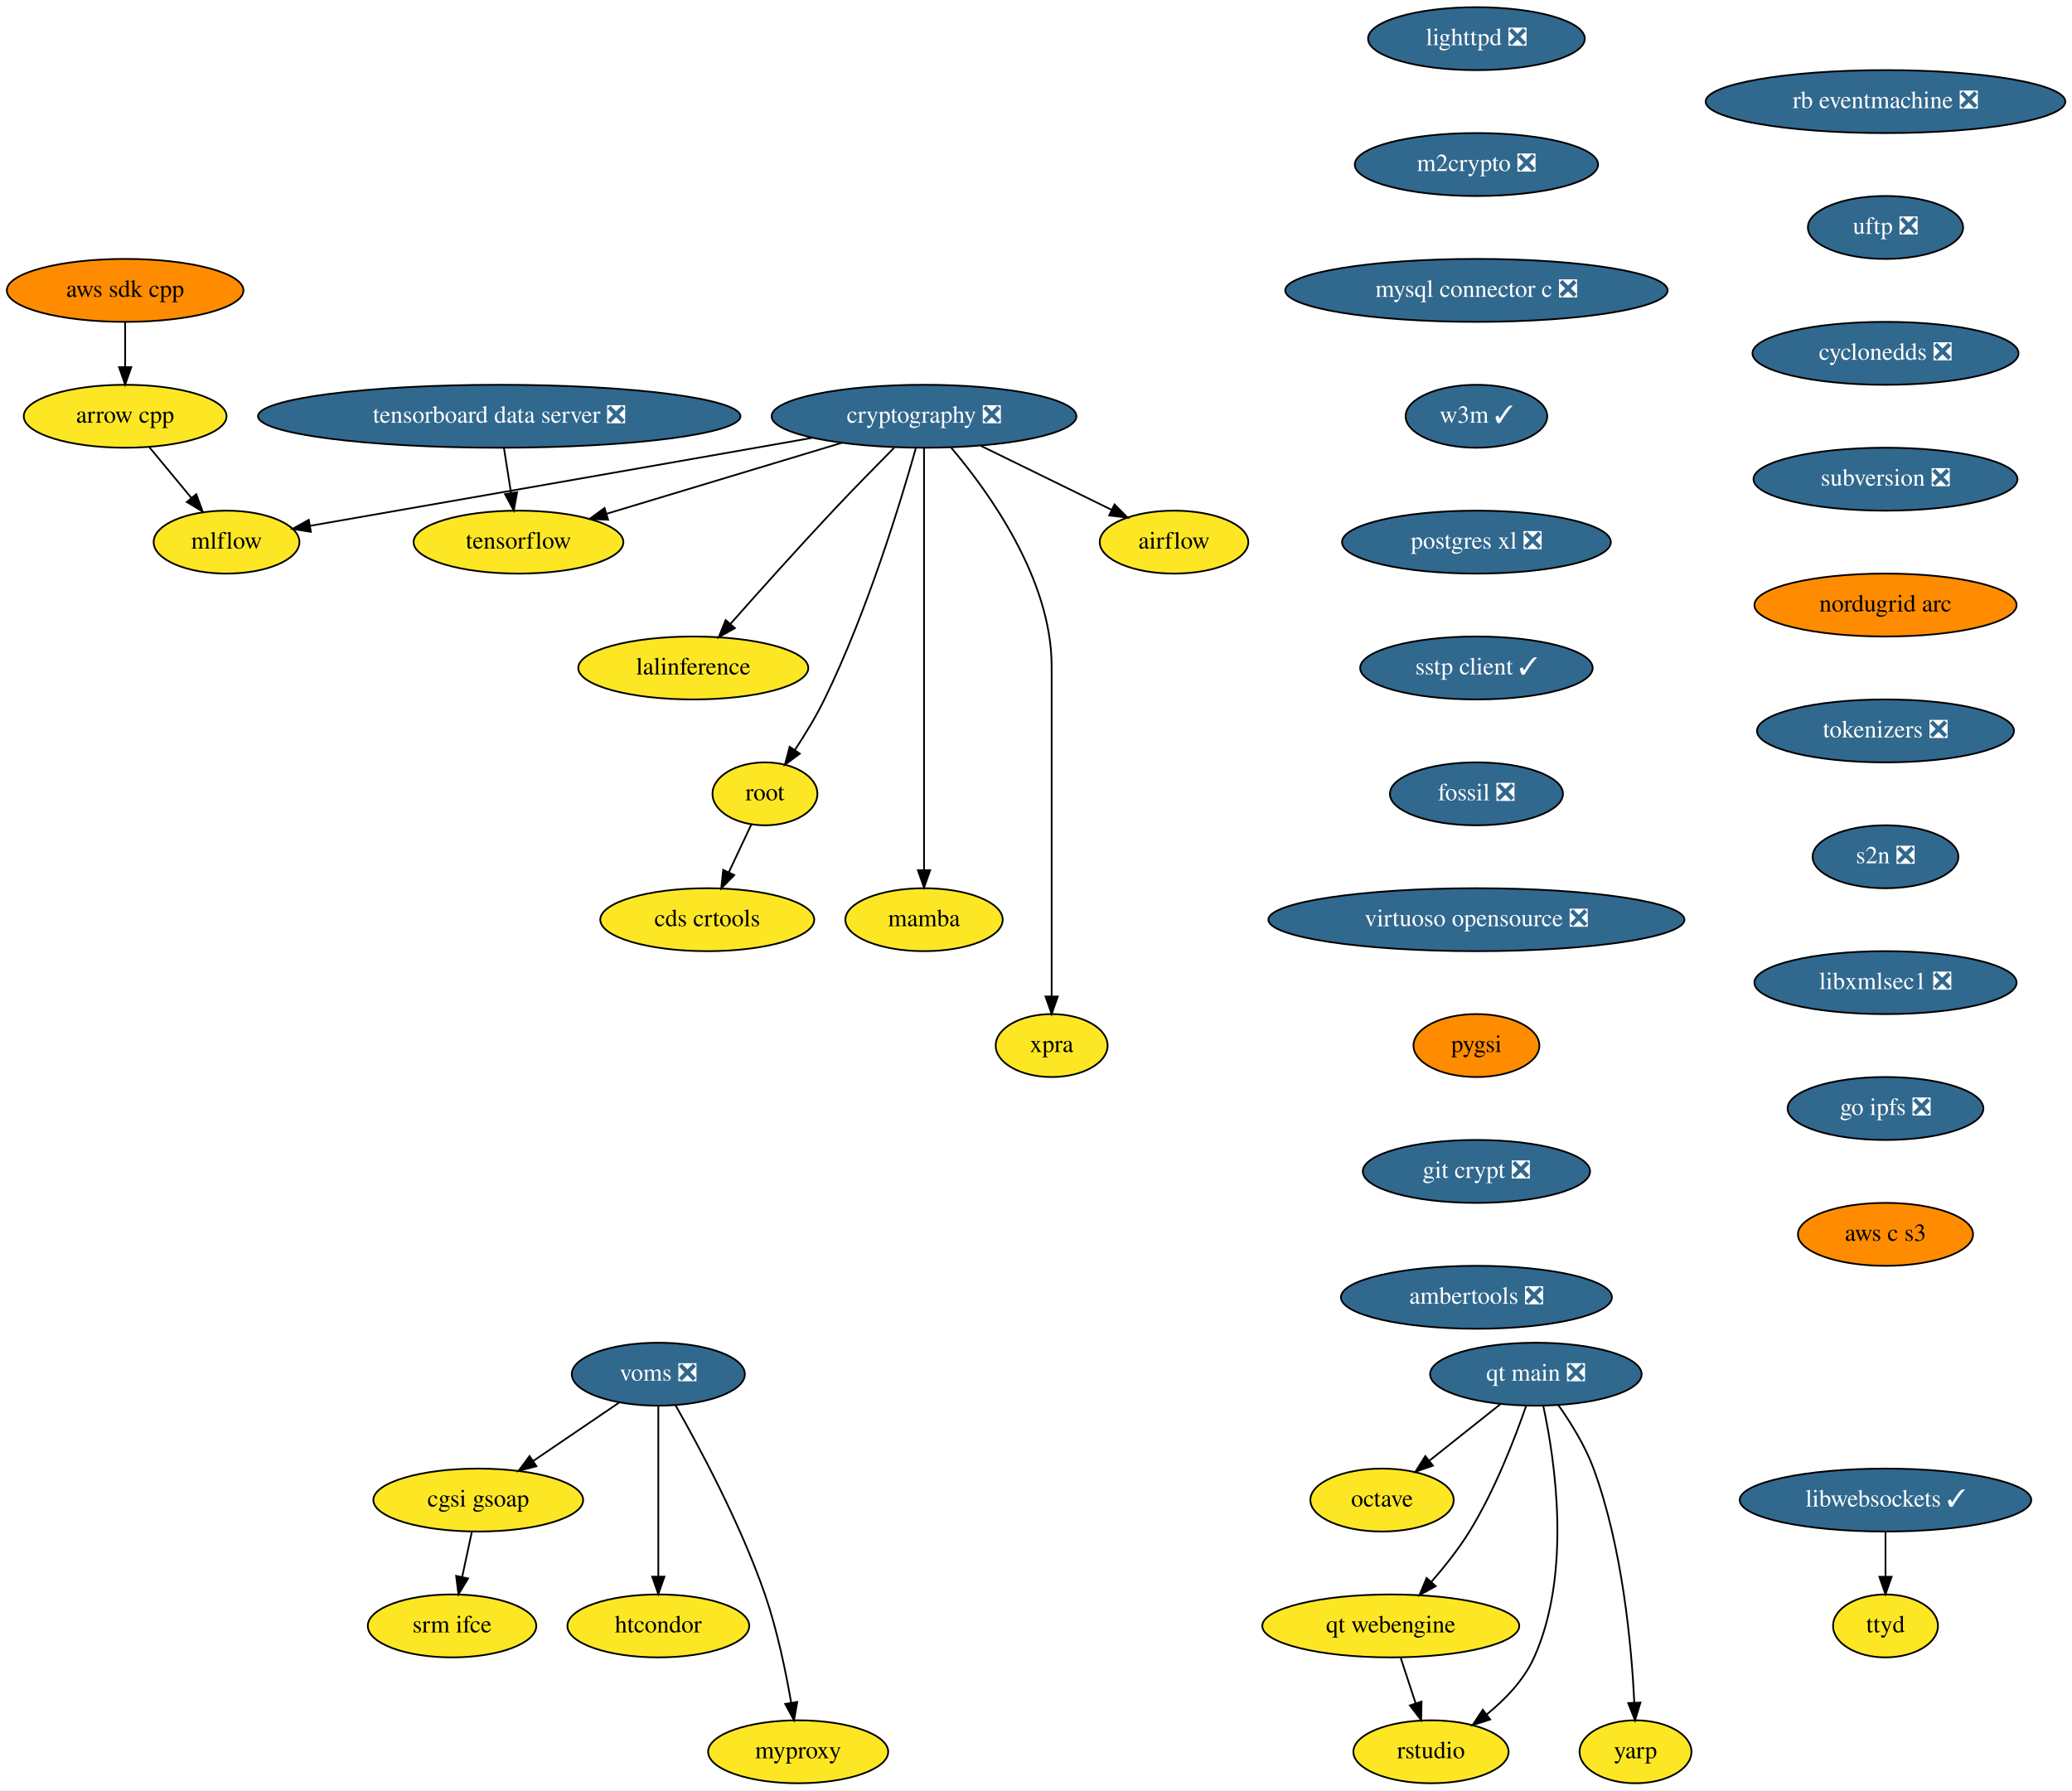
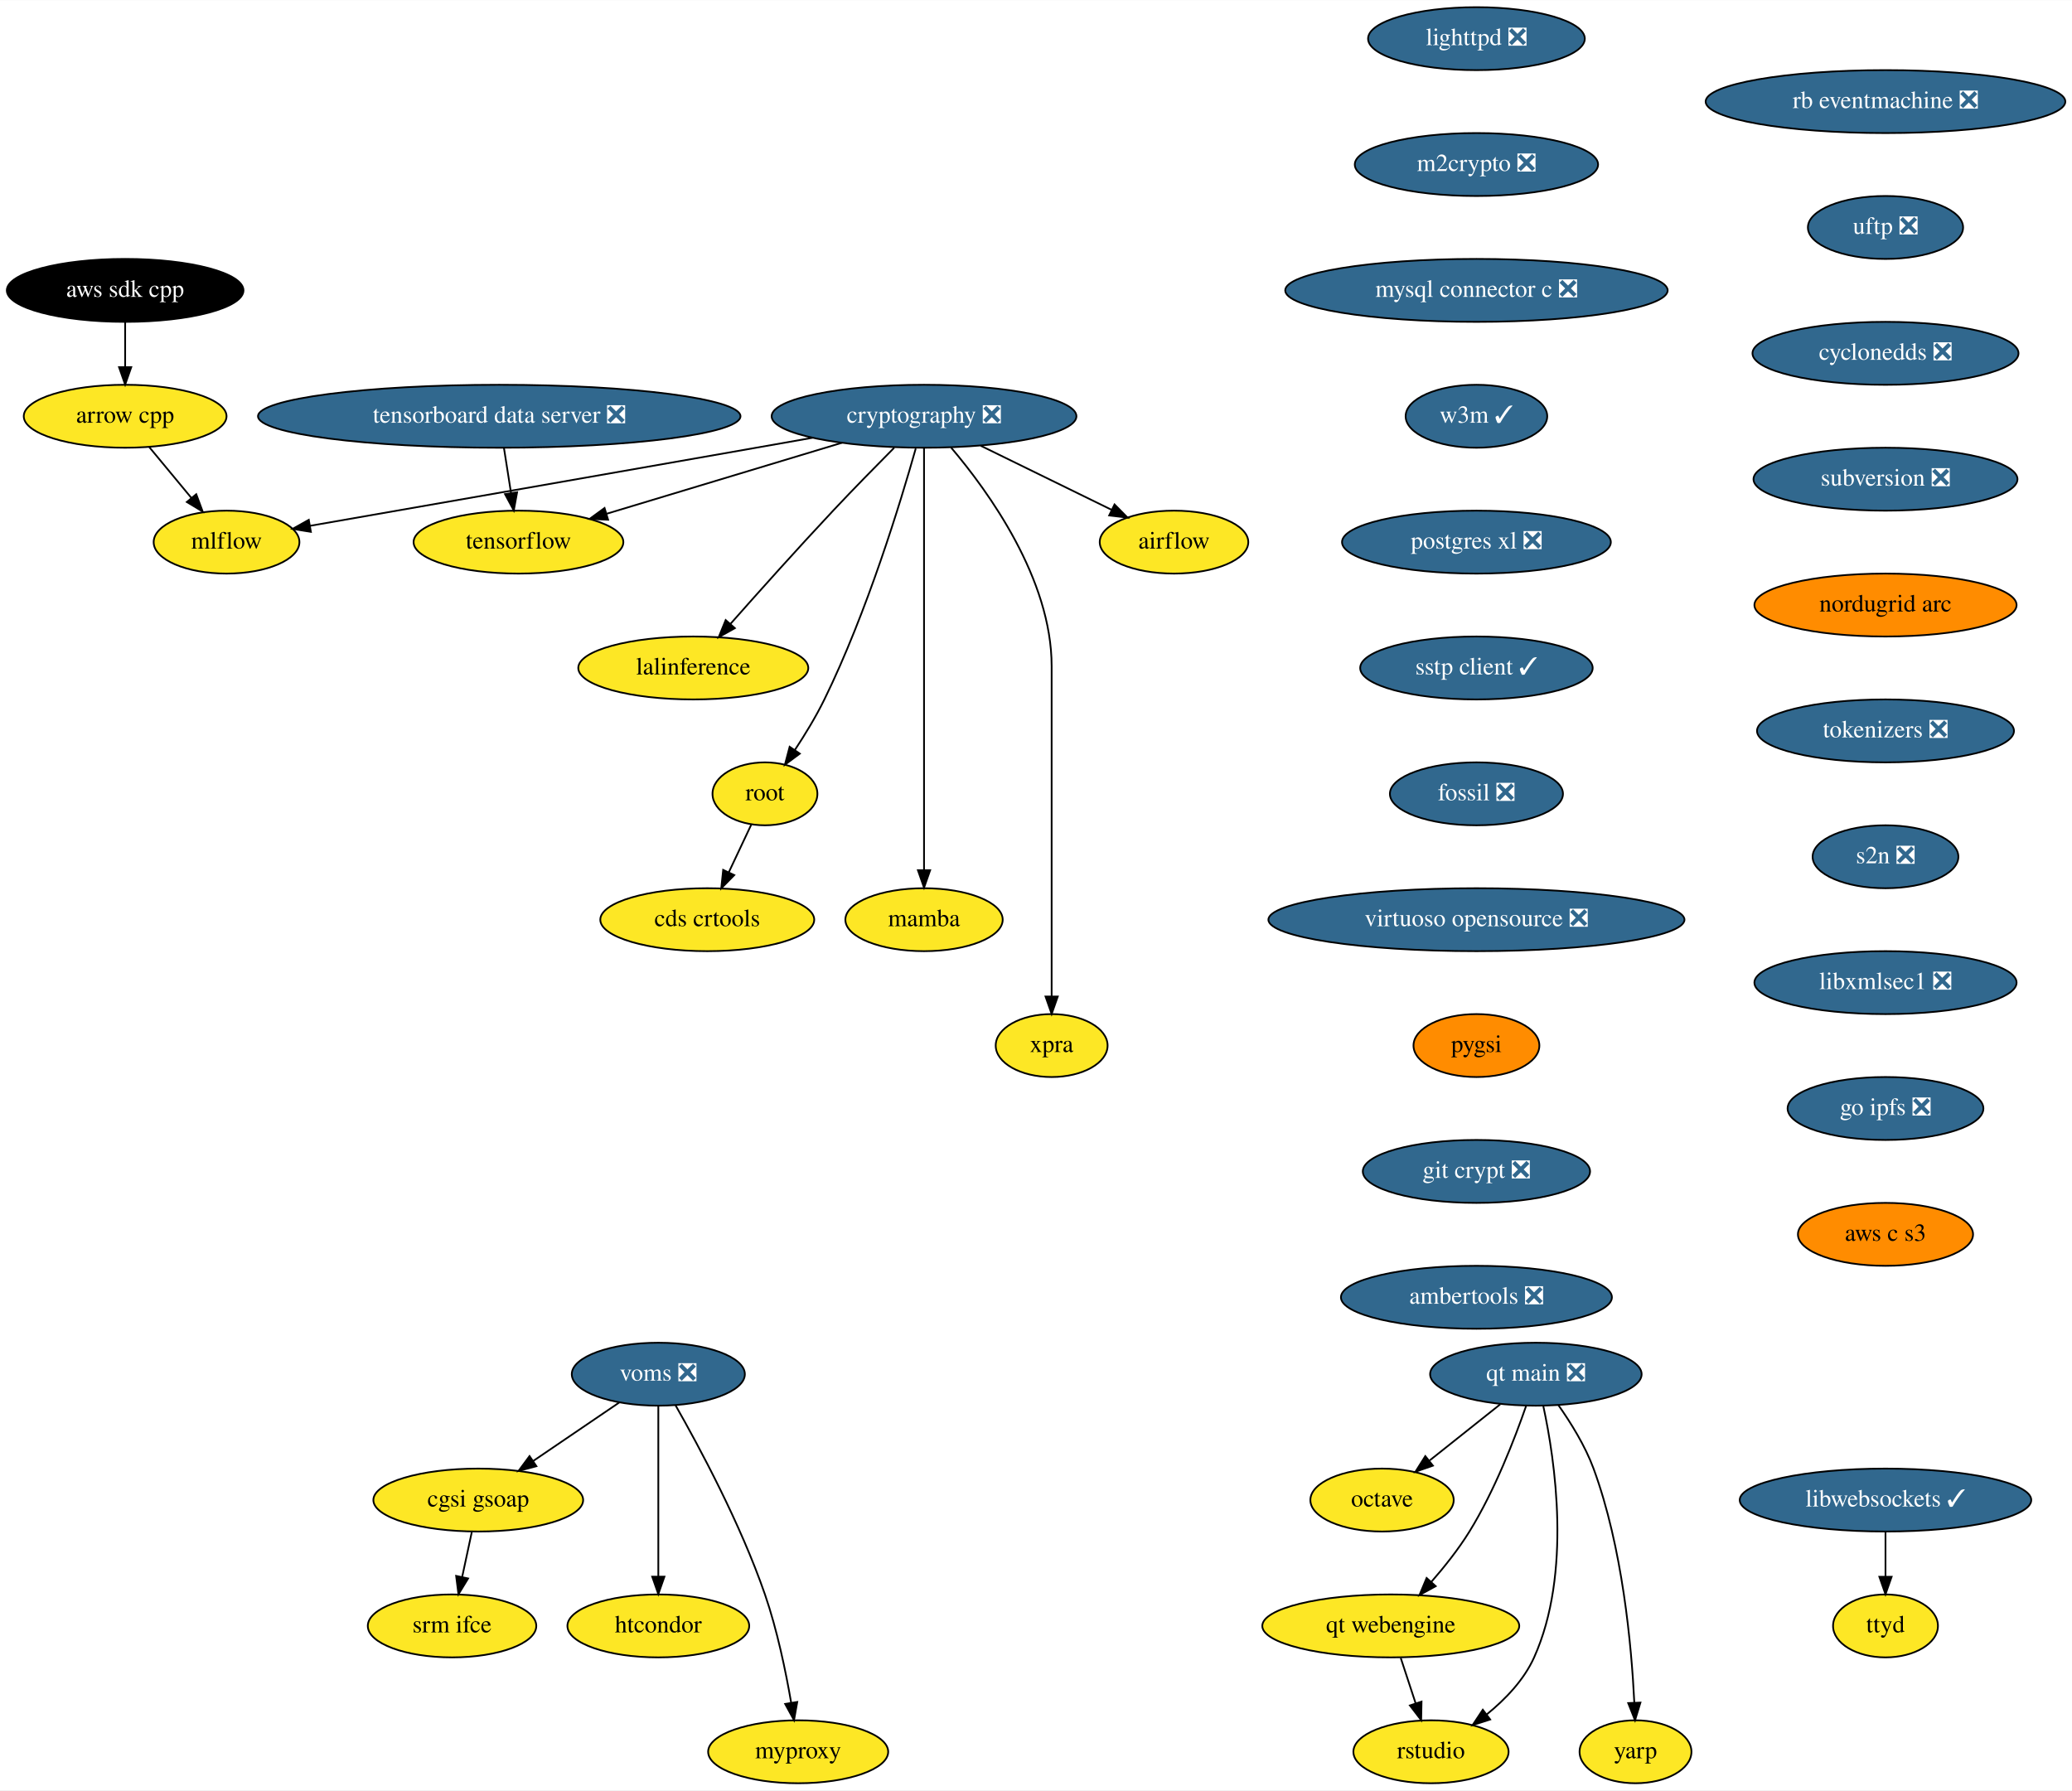
<svg xmlns="http://www.w3.org/2000/svg" xmlns:xlink="http://www.w3.org/1999/xlink" width="1185pt" height="1024pt" viewBox="0.00 0.00 1185.28 1024.00">
  <g id="graph0" class="graph" transform="scale(1 1) rotate(0) translate(4 1020)">
    <polygon fill="white" stroke="none" points="-4,4 -4,-1020 1181.28,-1020 1181.28,4 -4,4" />
    <g id="node1" class="node">
      <g id="a_node1">
        <a xlink:href="https://github.com/conda-forge/airflow-feedstock" xlink:title="airflow">
          <ellipse fill="#fde725" stroke="black" cx="667.59" cy="-710" rx="42.49" ry="18" />
          <text text-anchor="middle" x="667.59" y="-706.3" font-family="Times,serif" font-size="14.00">airflow</text>
        </a>
      </g>
    </g>
    <g id="node2" class="node">
      <g id="a_node2">
        <a xlink:href="https://github.com/conda-forge/arrow-cpp-feedstock" xlink:title="arrow cpp">
          <ellipse fill="#fde725" stroke="black" cx="67.59" cy="-782" rx="58" ry="18" />
          <text text-anchor="middle" x="67.59" y="-778.3" font-family="Times,serif" font-size="14.00">arrow cpp</text>
        </a>
      </g>
    </g>
    <g id="node3" class="node">
      <g id="a_node3">
        <a xlink:href="https://github.com/conda-forge/mlflow-feedstock" xlink:title="mlflow">
          <ellipse fill="#fde725" stroke="black" cx="125.59" cy="-710" rx="41.69" ry="18" />
          <text text-anchor="middle" x="125.59" y="-706.3" font-family="Times,serif" font-size="14.00">mlflow</text>
        </a>
      </g>
    </g>
    <g id="edge1" class="edge">
      <path fill="none" stroke="black" d="M81.34,-764.41C88.56,-755.69 97.55,-744.85 105.54,-735.21" />
      <polygon fill="black" stroke="black" points="108.26,-737.4 111.95,-727.47 102.87,-732.94 108.26,-737.4" />
    </g>
    <g id="node4" class="node">
      <g id="a_node4">
        <a xlink:href="https://github.com/conda-forge/lighttpd-feedstock/pull/12" xlink:title="lighttpd ❎">
          <ellipse fill="#31688e" stroke="black" cx="840.59" cy="-998" rx="61.99" ry="18" />
          <text text-anchor="middle" x="840.59" y="-994.3" font-family="Times,serif" font-size="14.00" fill="white">lighttpd ❎</text>
        </a>
      </g>
    </g>
    <g id="node5" class="node">
      <g id="a_node5">
        <a xlink:href="https://github.com/conda-forge/m2crypto-feedstock/pull/70" xlink:title="m2crypto ❎">
          <ellipse fill="#31688e" stroke="black" cx="840.59" cy="-926" rx="69.59" ry="18" />
          <text text-anchor="middle" x="840.59" y="-922.3" font-family="Times,serif" font-size="14.00" fill="white">m2crypto ❎</text>
        </a>
      </g>
    </g>
    <g id="node6" class="node">
      <g id="a_node6">
        <a xlink:href="https://github.com/conda-forge/mysql-connector-c-feedstock/pull/21" xlink:title="mysql connector c ❎">
          <ellipse fill="#31688e" stroke="black" cx="840.59" cy="-854" rx="109.38" ry="18" />
          <text text-anchor="middle" x="840.59" y="-850.3" font-family="Times,serif" font-size="14.00" fill="white">mysql connector c ❎</text>
        </a>
      </g>
    </g>
    <g id="node7" class="node">
      <g id="a_node7">
        <a xlink:href="https://github.com/conda-forge/w3m-feedstock/pull/13" xlink:title="w3m ✓">
          <ellipse fill="#31688e" stroke="black" cx="840.59" cy="-782" rx="40.5" ry="18" />
          <text text-anchor="middle" x="840.59" y="-778.3" font-family="Times,serif" font-size="14.00" fill="white">w3m ✓</text>
        </a>
      </g>
    </g>
    <g id="node9" class="node">
      <g id="a_node9">
        <a xlink:href="https://github.com/conda-forge/postgres-xl-feedstock/pull/8" xlink:title="postgres xl ❎">
          <ellipse fill="#31688e" stroke="black" cx="840.59" cy="-710" rx="76.89" ry="18" />
          <text text-anchor="middle" x="840.59" y="-706.3" font-family="Times,serif" font-size="14.00" fill="white">postgres xl ❎</text>
        </a>
      </g>
    </g>
    <g id="node8" class="node">
      <g id="a_node8">
        <a xlink:href="https://github.com/conda-forge/octave-feedstock" xlink:title="octave">
          <ellipse fill="#fde725" stroke="black" cx="786.59" cy="-162" rx="41" ry="18" />
          <text text-anchor="middle" x="786.59" y="-158.3" font-family="Times,serif" font-size="14.00">octave</text>
        </a>
      </g>
    </g>
    <g id="node10" class="node">
      <g id="a_node10">
        <a xlink:href="https://github.com/conda-forge/sstp-client-feedstock/pull/7" xlink:title="sstp client ✓">
          <ellipse fill="#31688e" stroke="black" cx="840.59" cy="-638" rx="66.5" ry="18" />
          <text text-anchor="middle" x="840.59" y="-634.3" font-family="Times,serif" font-size="14.00" fill="white">sstp client ✓</text>
        </a>
      </g>
    </g>
    <g id="node19" class="node">
      <g id="a_node19">
        <a xlink:href="https://github.com/conda-forge/fossil-feedstock/pull/15" xlink:title="fossil ❎">
          <ellipse fill="#31688e" stroke="black" cx="840.59" cy="-566" rx="49.5" ry="18" />
          <text text-anchor="middle" x="840.59" y="-562.3" font-family="Times,serif" font-size="14.00" fill="white">fossil ❎</text>
        </a>
      </g>
    </g>
    <g id="node11" class="node">
      <g id="a_node11">
        <a xlink:href="https://github.com/conda-forge/cryptography-feedstock/pull/98" xlink:title="cryptography ❎">
          <ellipse fill="#31688e" stroke="black" cx="524.59" cy="-782" rx="87.18" ry="18" />
          <text text-anchor="middle" x="524.59" y="-778.3" font-family="Times,serif" font-size="14.00" fill="white">cryptography ❎</text>
        </a>
      </g>
    </g>
    <g id="edge7" class="edge">
      <path fill="none" stroke="black" d="M557.04,-765.12C579.35,-754.2 608.97,-739.7 631.94,-728.45" />
      <polygon fill="black" stroke="black" points="633.57,-731.55 641.02,-724.01 630.5,-725.26 633.57,-731.55" />
    </g>
    <g id="edge8" class="edge">
      <path fill="none" stroke="black" d="M460.82,-769.69C450.07,-767.79 439.01,-765.83 428.59,-764 338.36,-748.12 232.97,-729.72 173.28,-719.31" />
      <polygon fill="black" stroke="black" points="173.84,-715.85 163.39,-717.58 172.64,-722.75 173.84,-715.85" />
    </g>
    <g id="node12" class="node">
      <g id="a_node12">
        <a xlink:href="https://github.com/conda-forge/tensorflow-feedstock" xlink:title="tensorflow">
          <ellipse fill="#fde725" stroke="black" cx="292.59" cy="-710" rx="60" ry="18" />
          <text text-anchor="middle" x="292.59" y="-706.3" font-family="Times,serif" font-size="14.00">tensorflow</text>
        </a>
      </g>
    </g>
    <g id="edge9" class="edge">
      <path fill="none" stroke="black" d="M477.65,-766.83C438.59,-755.05 383.1,-738.31 343.09,-726.24" />
      <polygon fill="black" stroke="black" points="343.86,-722.81 333.27,-723.27 341.83,-729.51 343.86,-722.81" />
    </g>
    <g id="node13" class="node">
      <g id="a_node13">
        <a xlink:href="https://github.com/conda-forge/lalinference-feedstock" xlink:title="lalinference">
          <ellipse fill="#fde725" stroke="black" cx="392.59" cy="-638" rx="65.79" ry="18" />
          <text text-anchor="middle" x="392.59" y="-634.3" font-family="Times,serif" font-size="14.00">lalinference</text>
        </a>
      </g>
    </g>
    <g id="edge10" class="edge">
      <path fill="none" stroke="black" d="M507.54,-764C497.3,-753.69 484.07,-740.22 472.59,-728 452.37,-706.46 429.92,-681.39 413.97,-663.35" />
      <polygon fill="black" stroke="black" points="416.37,-660.78 407.13,-655.6 411.12,-665.41 416.37,-660.78" />
    </g>
    <g id="node14" class="node">
      <g id="a_node14">
        <a xlink:href="https://github.com/conda-forge/root-feedstock" xlink:title="root">
          <ellipse fill="#fde725" stroke="black" cx="433.59" cy="-566" rx="30" ry="18" />
          <text text-anchor="middle" x="433.59" y="-562.3" font-family="Times,serif" font-size="14.00">root</text>
        </a>
      </g>
    </g>
    <g id="edge11" class="edge">
      <path fill="none" stroke="black" d="M519.85,-763.55C511.36,-733.43 492.11,-670.07 467.59,-620 462.76,-610.13 456.48,-599.84 450.64,-590.99" />
      <polygon fill="black" stroke="black" points="453.52,-588.99 445.01,-582.67 447.72,-592.92 453.52,-588.99" />
    </g>
    <g id="node15" class="node">
      <g id="a_node15">
        <a xlink:href="https://github.com/conda-forge/mamba-feedstock" xlink:title="mamba">
          <ellipse fill="#fde725" stroke="black" cx="524.59" cy="-494" rx="45" ry="18" />
          <text text-anchor="middle" x="524.59" y="-490.3" font-family="Times,serif" font-size="14.00">mamba</text>
        </a>
      </g>
    </g>
    <g id="edge12" class="edge">
      <path fill="none" stroke="black" d="M524.59,-763.97C524.59,-716.29 524.59,-581.18 524.59,-522.63" />
      <polygon fill="black" stroke="black" points="528.09,-522.31 524.59,-512.31 521.09,-522.31 528.09,-522.31" />
    </g>
    <g id="node16" class="node">
      <g id="a_node16">
        <a xlink:href="https://github.com/conda-forge/xpra-feedstock" xlink:title="xpra">
          <ellipse fill="#fde725" stroke="black" cx="597.59" cy="-422" rx="32" ry="18" />
          <text text-anchor="middle" x="597.59" y="-418.3" font-family="Times,serif" font-size="14.00">xpra</text>
        </a>
      </g>
    </g>
    <g id="edge13" class="edge">
      <path fill="none" stroke="black" d="M540.08,-764.08C561.5,-738.83 597.59,-688.9 597.59,-639 597.59,-639 597.59,-639 597.59,-565 597.59,-525 597.59,-478.65 597.59,-450.08" />
      <polygon fill="black" stroke="black" points="601.09,-450.05 597.59,-440.05 594.09,-450.05 601.09,-450.05" />
    </g>
    <g id="node17" class="node">
      <g id="a_node17">
        <a xlink:href="https://github.com/conda-forge/cds-crtools-feedstock" xlink:title="cds crtools">
          <ellipse fill="#fde725" stroke="black" cx="400.59" cy="-494" rx="61.19" ry="18" />
          <text text-anchor="middle" x="400.59" y="-490.3" font-family="Times,serif" font-size="14.00">cds crtools</text>
        </a>
      </g>
    </g>
    <g id="edge14" class="edge">
      <path fill="none" stroke="black" d="M425.77,-548.41C421.93,-540.25 417.2,-530.22 412.88,-521.07" />
      <polygon fill="black" stroke="black" points="416.02,-519.51 408.59,-511.96 409.69,-522.49 416.02,-519.51" />
    </g>
    <g id="node18" class="node">
      <g id="a_node18">
        <a xlink:href="https://github.com/conda-forge/aws-sdk-cpp-feedstock" xlink:title="aws sdk cpp">
-           <ellipse fill="#ff8c00" stroke="black" cx="67.59" cy="-854" rx="67.69" ry="18" />
-           <text text-anchor="middle" x="67.59" y="-850.3" font-family="Times,serif" font-size="14.00">aws sdk cpp</text>
+           <ellipse fill="#000000" stroke="black" cx="67.59" cy="-854" rx="67.69" ry="18" />
+           <text text-anchor="middle" x="67.59" y="-850.3" font-family="Times,serif" font-size="14.00" fill="white">aws sdk cpp</text>
        </a>
      </g>
    </g>
    <g id="edge15" class="edge">
      <path fill="none" stroke="black" d="M67.59,-835.7C67.59,-827.98 67.59,-818.71 67.59,-810.11" />
      <polygon fill="black" stroke="black" points="71.09,-810.1 67.59,-800.1 64.09,-810.1 71.09,-810.1" />
    </g>
    <g id="node20" class="node">
      <g id="a_node20">
        <a xlink:href="https://github.com/conda-forge/virtuoso-opensource-feedstock/pull/5" xlink:title="virtuoso opensource ❎">
          <ellipse fill="#31688e" stroke="black" cx="840.59" cy="-494" rx="119" ry="18" />
          <text text-anchor="middle" x="840.59" y="-490.3" font-family="Times,serif" font-size="14.00" fill="white">virtuoso opensource ❎</text>
        </a>
      </g>
    </g>
    <g id="node21" class="node">
      <g id="a_node21">
        <a xlink:href="https://github.com/conda-forge/pygsi-feedstock" xlink:title="pygsi">
          <ellipse fill="#ff8c00" stroke="black" cx="840.59" cy="-422" rx="36" ry="18" />
          <text text-anchor="middle" x="840.59" y="-418.3" font-family="Times,serif" font-size="14.00">pygsi</text>
        </a>
      </g>
    </g>
    <g id="node27" class="node">
      <g id="a_node27">
        <a xlink:href="https://github.com/conda-forge/git-crypt-feedstock/pull/4" xlink:title="git crypt ❎">
          <ellipse fill="#31688e" stroke="black" cx="840.59" cy="-350" rx="65" ry="18" />
          <text text-anchor="middle" x="840.59" y="-346.3" font-family="Times,serif" font-size="14.00" fill="white">git crypt ❎</text>
        </a>
      </g>
    </g>
    <g id="node22" class="node">
      <g id="a_node22">
        <a xlink:href="https://github.com/conda-forge/voms-feedstock/pull/14" xlink:title="voms ❎">
          <ellipse fill="#31688e" stroke="black" cx="372.59" cy="-234" rx="49.5" ry="18" />
          <text text-anchor="middle" x="372.59" y="-230.3" font-family="Times,serif" font-size="14.00" fill="white">voms ❎</text>
        </a>
      </g>
    </g>
    <g id="node23" class="node">
      <g id="a_node23">
        <a xlink:href="https://github.com/conda-forge/cgsi-gsoap-feedstock" xlink:title="cgsi gsoap">
          <ellipse fill="#fde725" stroke="black" cx="269.59" cy="-162" rx="60" ry="18" />
          <text text-anchor="middle" x="269.59" y="-158.3" font-family="Times,serif" font-size="14.00">cgsi gsoap</text>
        </a>
      </g>
    </g>
    <g id="edge19" class="edge">
      <path fill="none" stroke="black" d="M350.24,-217.81C335.87,-208.04 316.97,-195.2 301.08,-184.4" />
      <polygon fill="black" stroke="black" points="302.85,-181.37 292.61,-178.64 298.92,-187.16 302.85,-181.37" />
    </g>
    <g id="node24" class="node">
      <g id="a_node24">
        <a xlink:href="https://github.com/conda-forge/htcondor-feedstock" xlink:title="htcondor">
          <ellipse fill="#fde725" stroke="black" cx="372.59" cy="-90" rx="52" ry="18" />
          <text text-anchor="middle" x="372.59" y="-86.3" font-family="Times,serif" font-size="14.00">htcondor</text>
        </a>
      </g>
    </g>
    <g id="edge20" class="edge">
      <path fill="none" stroke="black" d="M372.59,-215.87C372.59,-191.67 372.59,-147.21 372.59,-118.39" />
      <polygon fill="black" stroke="black" points="376.09,-118.19 372.59,-108.19 369.09,-118.19 376.09,-118.19" />
    </g>
    <g id="node25" class="node">
      <g id="a_node25">
        <a xlink:href="https://github.com/conda-forge/myproxy-feedstock" xlink:title="myproxy">
          <ellipse fill="#fde725" stroke="black" cx="452.59" cy="-18" rx="51.5" ry="18" />
          <text text-anchor="middle" x="452.59" y="-14.3" font-family="Times,serif" font-size="14.00">myproxy</text>
        </a>
      </g>
    </g>
    <g id="edge21" class="edge">
      <path fill="none" stroke="black" d="M382.45,-216.18C395.83,-192.69 419.66,-148.4 433.59,-108 440.58,-87.74 445.5,-63.97 448.58,-46.09" />
      <polygon fill="black" stroke="black" points="452.06,-46.5 450.22,-36.06 445.15,-45.37 452.06,-46.5" />
    </g>
    <g id="node26" class="node">
      <g id="a_node26">
        <a xlink:href="https://github.com/conda-forge/srm-ifce-feedstock" xlink:title="srm ifce">
          <ellipse fill="#fde725" stroke="black" cx="254.59" cy="-90" rx="48.19" ry="18" />
          <text text-anchor="middle" x="254.59" y="-86.3" font-family="Times,serif" font-size="14.00">srm ifce</text>
        </a>
      </g>
    </g>
    <g id="edge22" class="edge">
      <path fill="none" stroke="black" d="M265.89,-143.7C264.23,-135.98 262.25,-126.71 260.4,-118.11" />
      <polygon fill="black" stroke="black" points="263.78,-117.15 258.26,-108.1 256.93,-118.62 263.78,-117.15" />
    </g>
    <g id="node28" class="node">
      <g id="a_node28">
        <a xlink:href="https://github.com/conda-forge/ambertools-feedstock/pull/89" xlink:title="ambertools ❎">
          <ellipse fill="#31688e" stroke="black" cx="840.59" cy="-278" rx="77.5" ry="18" />
          <text text-anchor="middle" x="840.59" y="-274.3" font-family="Times,serif" font-size="14.00" fill="white">ambertools ❎</text>
        </a>
      </g>
    </g>
    <g id="node29" class="node">
      <g id="a_node29">
        <a xlink:href="https://github.com/conda-forge/libwebsockets-feedstock/pull/35" xlink:title="libwebsockets ✓">
          <ellipse fill="#31688e" stroke="black" cx="1074.59" cy="-162" rx="83.39" ry="18" />
          <text text-anchor="middle" x="1074.59" y="-158.3" font-family="Times,serif" font-size="14.00" fill="white">libwebsockets ✓</text>
        </a>
      </g>
    </g>
    <g id="node30" class="node">
      <g id="a_node30">
        <a xlink:href="https://github.com/conda-forge/ttyd-feedstock" xlink:title="ttyd">
          <ellipse fill="#fde725" stroke="black" cx="1074.59" cy="-90" rx="30" ry="18" />
          <text text-anchor="middle" x="1074.59" y="-86.3" font-family="Times,serif" font-size="14.00">ttyd</text>
        </a>
      </g>
    </g>
    <g id="edge25" class="edge">
      <path fill="none" stroke="black" d="M1074.59,-143.7C1074.59,-135.98 1074.59,-126.71 1074.59,-118.11" />
      <polygon fill="black" stroke="black" points="1078.09,-118.1 1074.59,-108.1 1071.09,-118.1 1078.09,-118.1" />
    </g>
    <g id="node31" class="node">
      <g id="a_node31">
        <a xlink:href="https://github.com/conda-forge/rb-eventmachine-feedstock/pull/4" xlink:title="rb eventmachine ❎">
          <ellipse fill="#31688e" stroke="black" cx="1074.59" cy="-962" rx="102.88" ry="18" />
          <text text-anchor="middle" x="1074.59" y="-958.3" font-family="Times,serif" font-size="14.00" fill="white">rb eventmachine ❎</text>
        </a>
      </g>
    </g>
    <g id="node32" class="node">
      <g id="a_node32">
        <a xlink:href="https://github.com/conda-forge/uftp-feedstock/pull/2" xlink:title="uftp ❎">
          <ellipse fill="#31688e" stroke="black" cx="1074.59" cy="-890" rx="44.39" ry="18" />
          <text text-anchor="middle" x="1074.59" y="-886.3" font-family="Times,serif" font-size="14.00" fill="white">uftp ❎</text>
        </a>
      </g>
    </g>
    <g id="node33" class="node">
      <g id="a_node33">
        <a xlink:href="https://github.com/conda-forge/cyclonedds-feedstock/pull/2" xlink:title="cyclonedds ❎">
          <ellipse fill="#31688e" stroke="black" cx="1074.59" cy="-818" rx="76.09" ry="18" />
          <text text-anchor="middle" x="1074.59" y="-814.3" font-family="Times,serif" font-size="14.00" fill="white">cyclonedds ❎</text>
        </a>
      </g>
    </g>
    <g id="node34" class="node">
      <g id="a_node34">
        <a xlink:href="https://github.com/conda-forge/subversion-feedstock/pull/10" xlink:title="subversion ❎">
          <ellipse fill="#31688e" stroke="black" cx="1074.59" cy="-746" rx="75.5" ry="18" />
          <text text-anchor="middle" x="1074.59" y="-742.3" font-family="Times,serif" font-size="14.00" fill="white">subversion ❎</text>
        </a>
      </g>
    </g>
    <g id="node35" class="node">
      <g id="a_node35">
        <a xlink:href="https://github.com/conda-forge/nordugrid-arc-feedstock" xlink:title="nordugrid arc">
          <ellipse fill="#ff8c00" stroke="black" cx="1074.59" cy="-674" rx="74.99" ry="18" />
          <text text-anchor="middle" x="1074.59" y="-670.3" font-family="Times,serif" font-size="14.00">nordugrid arc</text>
        </a>
      </g>
    </g>
    <g id="node36" class="node">
      <g id="a_node36">
        <a xlink:href="https://github.com/conda-forge/tokenizers-feedstock/pull/48" xlink:title="tokenizers ❎">
          <ellipse fill="#31688e" stroke="black" cx="1074.59" cy="-602" rx="73.5" ry="18" />
          <text text-anchor="middle" x="1074.59" y="-598.3" font-family="Times,serif" font-size="14.00" fill="white">tokenizers ❎</text>
        </a>
      </g>
    </g>
    <g id="node37" class="node">
      <g id="a_node37">
        <a xlink:href="https://github.com/conda-forge/s2n-feedstock/pull/73" xlink:title="s2n ❎">
          <ellipse fill="#31688e" stroke="black" cx="1074.59" cy="-530" rx="41.69" ry="18" />
          <text text-anchor="middle" x="1074.59" y="-526.3" font-family="Times,serif" font-size="14.00" fill="white">s2n ❎</text>
        </a>
      </g>
    </g>
    <g id="node38" class="node">
      <g id="a_node38">
        <a xlink:href="https://github.com/conda-forge/libxmlsec1-feedstock/pull/17" xlink:title="libxmlsec1 ❎">
          <ellipse fill="#31688e" stroke="black" cx="1074.59" cy="-458" rx="74.99" ry="18" />
          <text text-anchor="middle" x="1074.59" y="-454.3" font-family="Times,serif" font-size="14.00" fill="white">libxmlsec1 ❎</text>
        </a>
      </g>
    </g>
    <g id="node39" class="node">
      <g id="a_node39">
        <a xlink:href="https://github.com/conda-forge/go-ipfs-feedstock/pull/13" xlink:title="go ipfs ❎">
          <ellipse fill="#31688e" stroke="black" cx="1074.59" cy="-386" rx="56" ry="18" />
          <text text-anchor="middle" x="1074.59" y="-382.3" font-family="Times,serif" font-size="14.00" fill="white">go ipfs ❎</text>
        </a>
      </g>
    </g>
    <g id="node40" class="node">
      <g id="a_node40">
        <a xlink:href="https://github.com/conda-forge/aws-c-s3-feedstock" xlink:title="aws c s3">
          <ellipse fill="#ff8c00" stroke="black" cx="1074.59" cy="-314" rx="50.09" ry="18" />
          <text text-anchor="middle" x="1074.59" y="-310.3" font-family="Times,serif" font-size="14.00">aws c s3</text>
        </a>
      </g>
    </g>
    <g id="node41" class="node">
      <g id="a_node41">
        <a xlink:href="https://github.com/conda-forge/tensorboard-data-server-feedstock/pull/9" xlink:title="tensorboard data server ❎">
          <ellipse fill="#31688e" stroke="black" cx="281.59" cy="-782" rx="138" ry="18" />
          <text text-anchor="middle" x="281.59" y="-778.3" font-family="Times,serif" font-size="14.00" fill="white">tensorboard data server ❎</text>
        </a>
      </g>
    </g>
    <g id="edge35" class="edge">
      <path fill="none" stroke="black" d="M284.31,-763.7C285.53,-755.98 286.98,-746.71 288.33,-738.11" />
      <polygon fill="black" stroke="black" points="291.81,-738.53 289.91,-728.1 284.9,-737.44 291.81,-738.53" />
    </g>
    <g id="node42" class="node">
      <g id="a_node42">
        <a xlink:href="https://github.com/conda-forge/qt-main-feedstock/pull/41" xlink:title="qt main ❎">
          <ellipse fill="#31688e" stroke="black" cx="874.59" cy="-234" rx="60.5" ry="18" />
          <text text-anchor="middle" x="874.59" y="-230.3" font-family="Times,serif" font-size="14.00" fill="white">qt main ❎</text>
        </a>
      </g>
    </g>
    <g id="edge36" class="edge">
      <path fill="none" stroke="black" d="M854.18,-216.76C842.19,-207.22 826.87,-195.04 813.85,-184.68" />
      <polygon fill="black" stroke="black" points="815.69,-181.68 805.69,-178.19 811.34,-187.15 815.69,-181.68" />
    </g>
    <g id="node43" class="node">
      <g id="a_node43">
        <a xlink:href="https://github.com/conda-forge/qt-webengine-feedstock" xlink:title="qt webengine">
          <ellipse fill="#fde725" stroke="black" cx="791.59" cy="-90" rx="73.5" ry="18" />
          <text text-anchor="middle" x="791.59" y="-86.3" font-family="Times,serif" font-size="14.00">qt webengine</text>
        </a>
      </g>
    </g>
    <g id="edge37" class="edge">
      <path fill="none" stroke="black" d="M869.01,-215.86C862.6,-197.37 851.08,-167.44 836.59,-144 830.37,-133.94 822.32,-123.81 814.75,-115.15" />
      <polygon fill="black" stroke="black" points="817.29,-112.74 808,-107.64 812.09,-117.42 817.29,-112.74" />
    </g>
    <g id="node44" class="node">
      <g id="a_node44">
        <a xlink:href="https://github.com/conda-forge/rstudio-feedstock" xlink:title="rstudio">
          <ellipse fill="#fde725" stroke="black" cx="814.59" cy="-18" rx="44.39" ry="18" />
          <text text-anchor="middle" x="814.59" y="-14.3" font-family="Times,serif" font-size="14.00">rstudio</text>
        </a>
      </g>
    </g>
    <g id="edge38" class="edge">
      <path fill="none" stroke="black" d="M878.88,-215.59C885.48,-184.97 895.26,-120.18 873.59,-72 867.79,-59.09 857.13,-48 846.46,-39.36" />
      <polygon fill="black" stroke="black" points="848.45,-36.48 838.37,-33.23 844.23,-42.06 848.45,-36.48" />
    </g>
    <g id="node45" class="node">
      <g id="a_node45">
        <a xlink:href="https://github.com/conda-forge/yarp-feedstock" xlink:title="yarp">
          <ellipse fill="#fde725" stroke="black" cx="931.59" cy="-18" rx="32" ry="18" />
          <text text-anchor="middle" x="931.59" y="-14.3" font-family="Times,serif" font-size="14.00">yarp</text>
        </a>
      </g>
    </g>
    <g id="edge39" class="edge">
      <path fill="none" stroke="black" d="M887.5,-216.27C894.55,-206.27 902.8,-193.02 907.59,-180 924.16,-134.96 929.31,-78.84 930.9,-46.15" />
      <polygon fill="black" stroke="black" points="934.4,-46.14 931.31,-36.01 927.41,-45.86 934.4,-46.14" />
    </g>
    <g id="edge40" class="edge">
      <path fill="none" stroke="black" d="M797.28,-71.7C799.84,-63.9 802.93,-54.51 805.78,-45.83" />
      <polygon fill="black" stroke="black" points="809.18,-46.7 808.97,-36.1 802.53,-44.51 809.18,-46.7" />
    </g>
  </g>
</svg>
